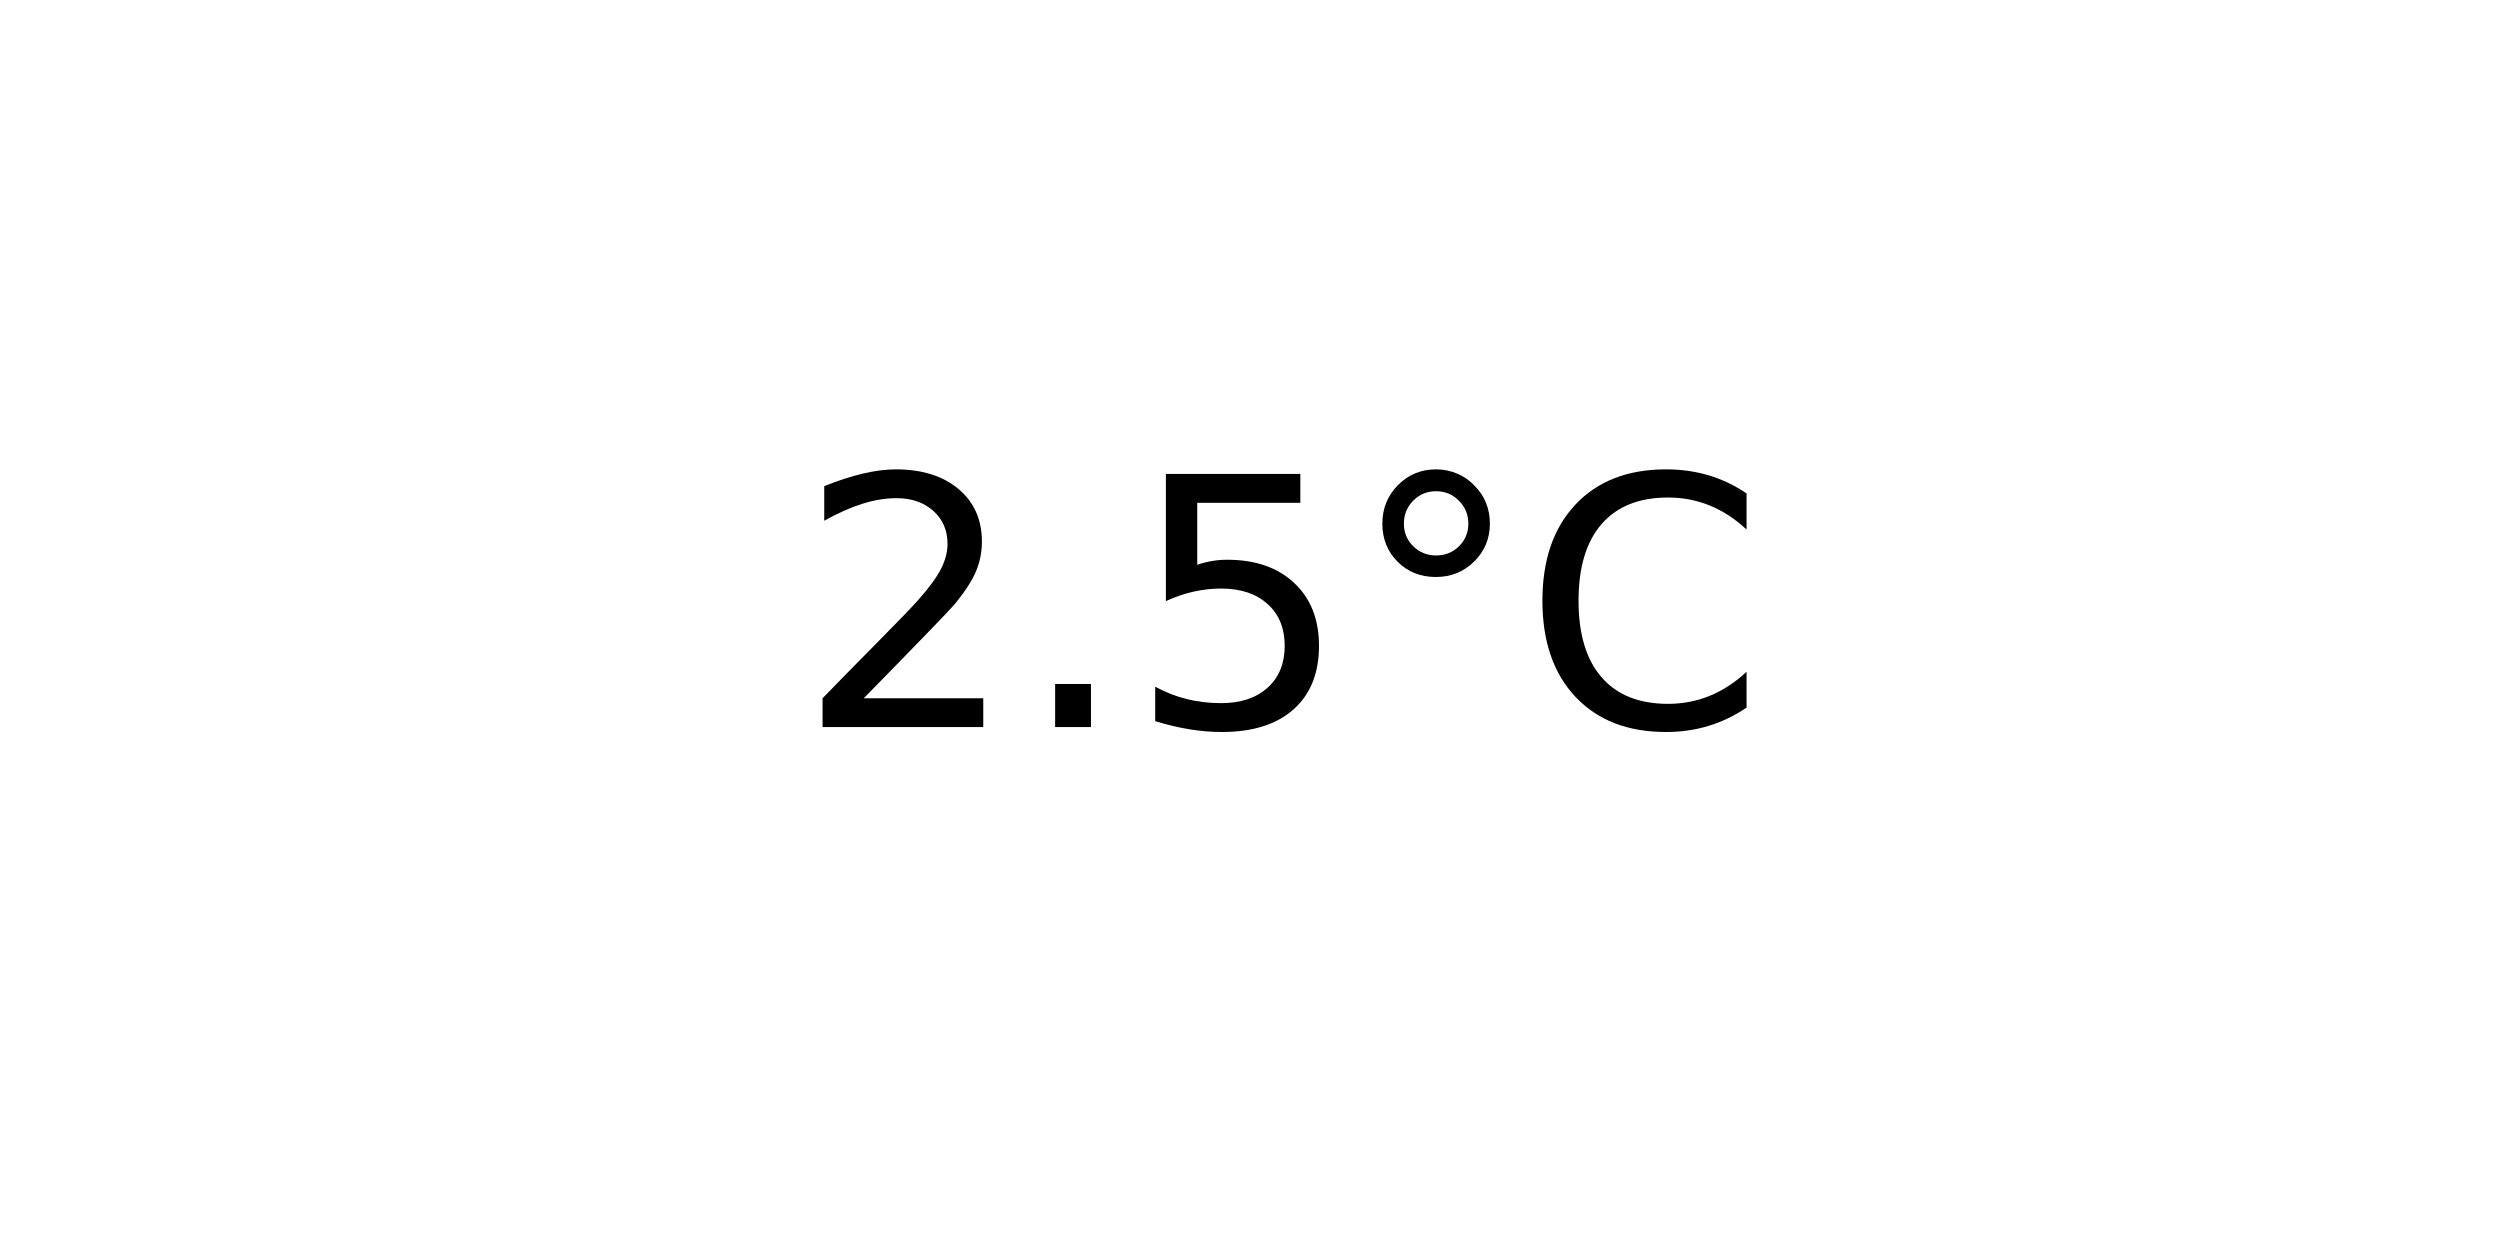
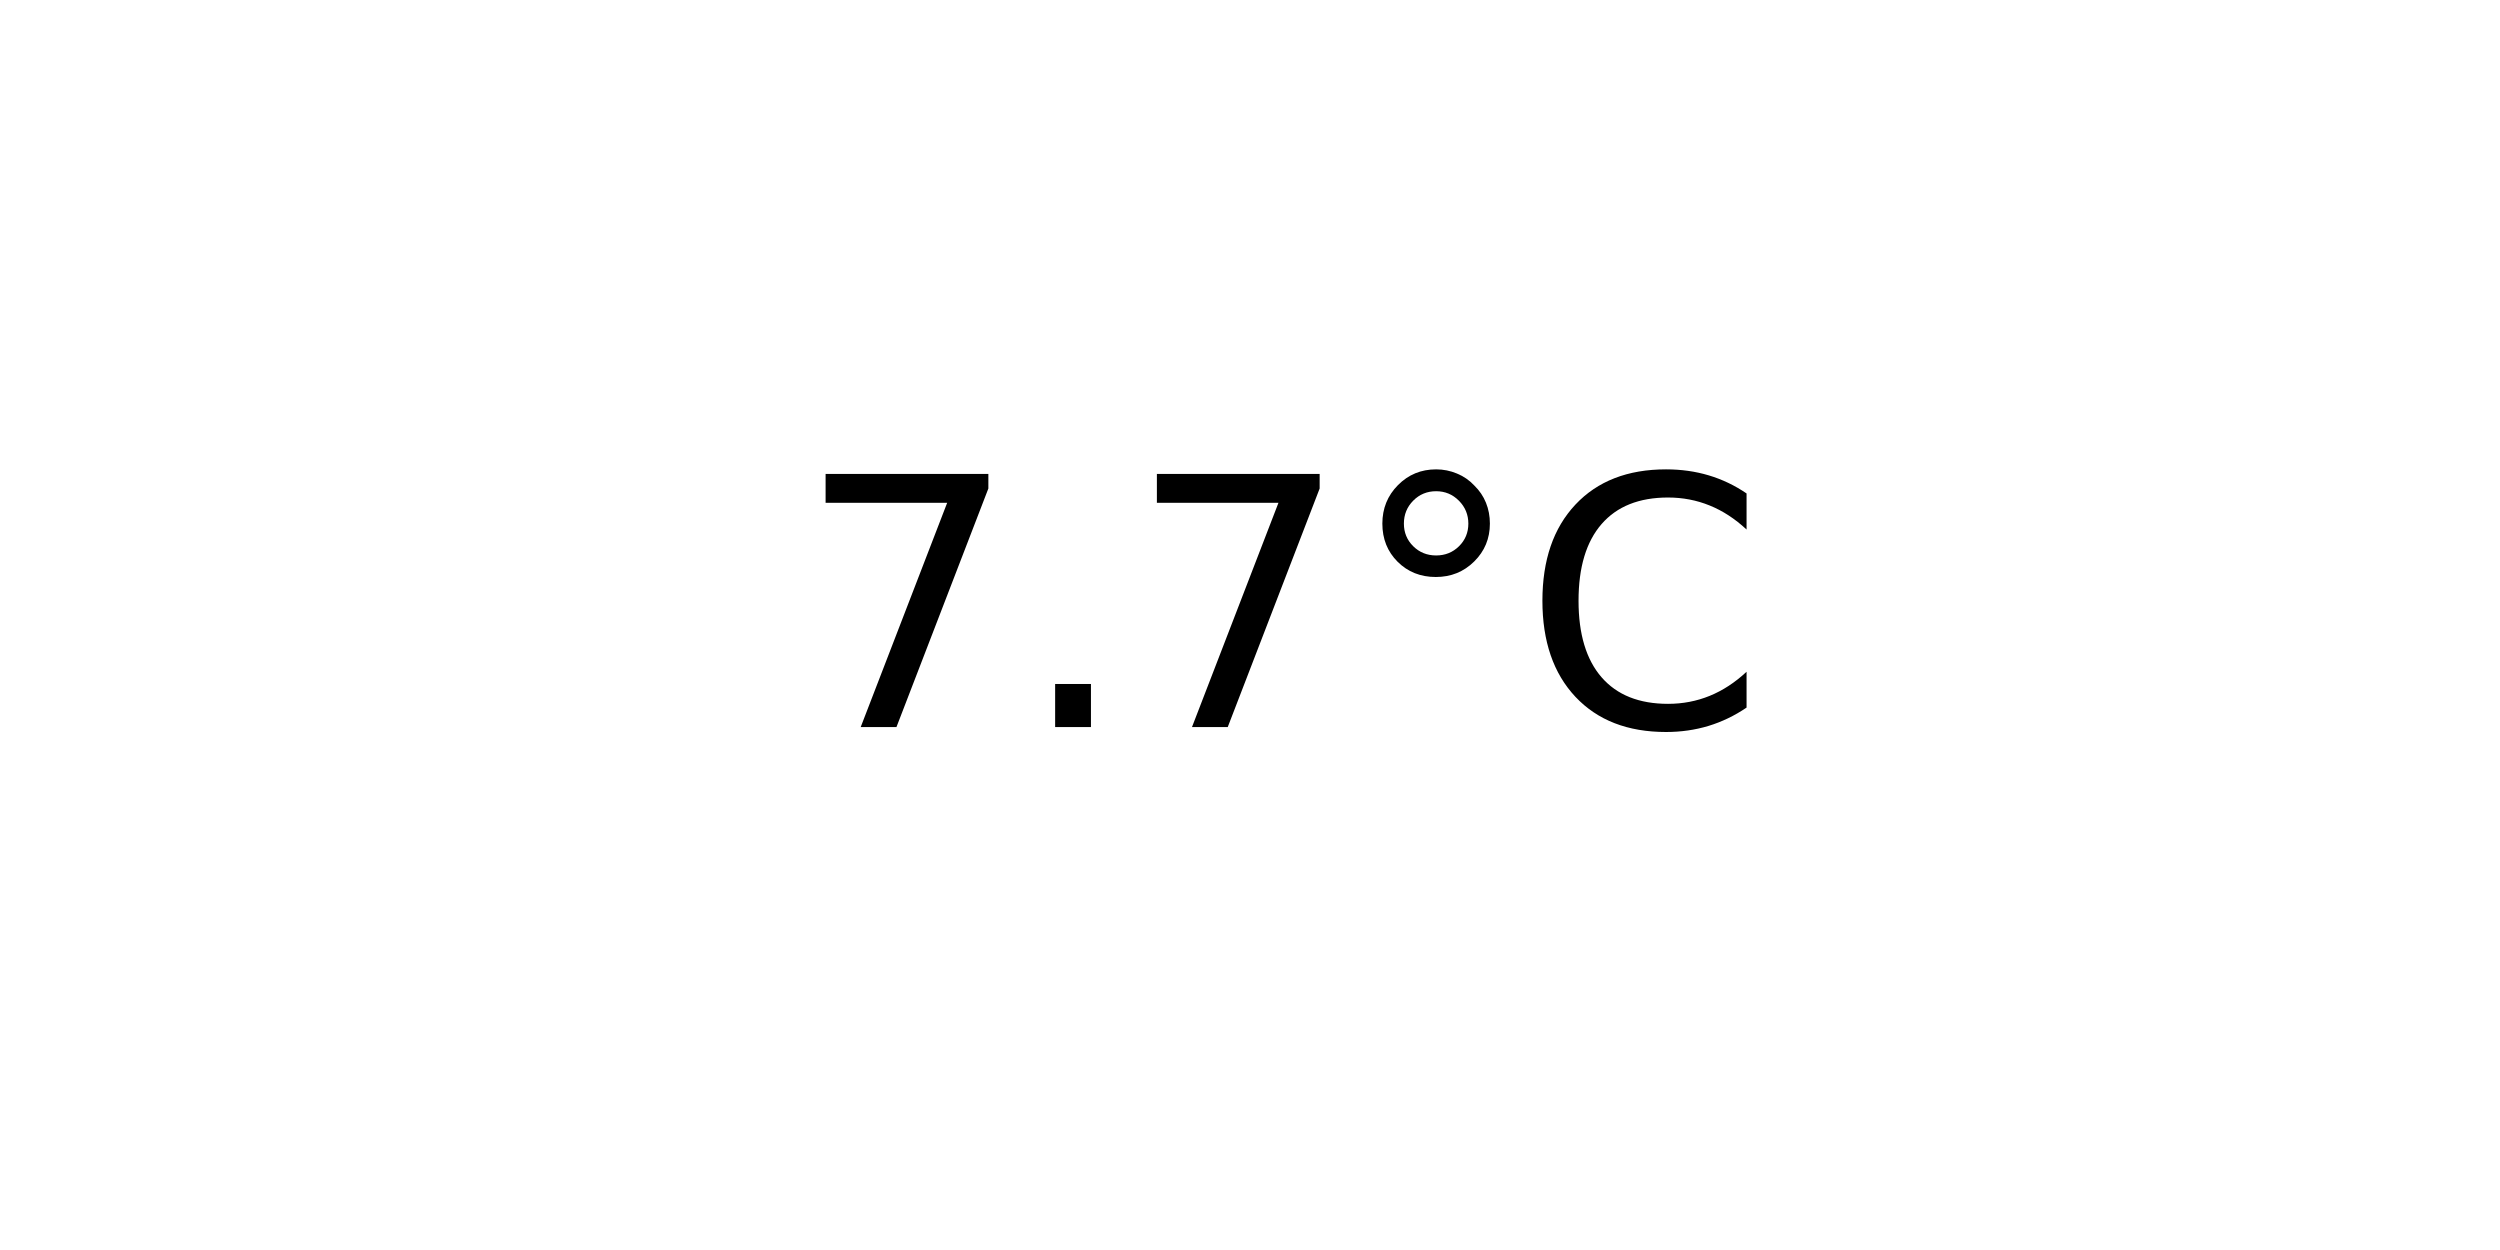
<svg xmlns="http://www.w3.org/2000/svg" xmlns:xlink="http://www.w3.org/1999/xlink" width="72pt" height="36pt" viewBox="0 0 72 36" version="1.1">
  <defs>
    <style type="text/css">*{stroke-linejoin: round; stroke-linecap: butt}</style>
  </defs>
  <g id="figure_1">
    <g id="axes_1">
      <g id="text_1">
        <g transform="translate(22.95703 20.93937) scale(0.1 -0.1)">
          <defs>
-             <path id="DejaVuSans-32" d="M 1228 531  L 3431 531  L 3431 0  L 469 0  L 469 531  Q 828 903 1448 1529  Q 2069 2156 2228 2338  Q 2531 2678 2651 2914  Q 2772 3150 2772 3378  Q 2772 3750 2511 3984  Q 2250 4219 1831 4219  Q 1534 4219 1204 4116  Q 875 4013 500 3803  L 500 4441  Q 881 4594 1212 4672  Q 1544 4750 1819 4750  Q 2544 4750 2975 4387  Q 3406 4025 3406 3419  Q 3406 3131 3298 2873  Q 3191 2616 2906 2266  Q 2828 2175 2409 1742  Q 1991 1309 1228 531  z " transform="scale(0.015625)" />
+             <path id="DejaVuSans-37" d="M 525 4666  L 3525 4666  L 3525 4397  L 1831 0  L 1172 0  L 2766 4134  L 525 4134  L 525 4666  z " transform="scale(0.015625)" />
            <path id="DejaVuSans-2e" d="M 684 794  L 1344 794  L 1344 0  L 684 0  L 684 794  z " transform="scale(0.015625)" />
-             <path id="DejaVuSans-35" d="M 691 4666  L 3169 4666  L 3169 4134  L 1269 4134  L 1269 2991  Q 1406 3038 1543 3061  Q 1681 3084 1819 3084  Q 2600 3084 3056 2656  Q 3513 2228 3513 1497  Q 3513 744 3044 326  Q 2575 -91 1722 -91  Q 1428 -91 1123 -41  Q 819 9 494 109  L 494 744  Q 775 591 1075 516  Q 1375 441 1709 441  Q 2250 441 2565 725  Q 2881 1009 2881 1497  Q 2881 1984 2565 2268  Q 2250 2553 1709 2553  Q 1456 2553 1204 2497  Q 953 2441 691 2322  L 691 4666  z " transform="scale(0.015625)" />
            <path id="DejaVuSans-b0" d="M 1600 4347  Q 1350 4347 1178 4173  Q 1006 4000 1006 3750  Q 1006 3503 1178 3333  Q 1350 3163 1600 3163  Q 1850 3163 2022 3333  Q 2194 3503 2194 3750  Q 2194 3997 2020 4172  Q 1847 4347 1600 4347  z M 1600 4750  Q 1800 4750 1984 4673  Q 2169 4597 2303 4453  Q 2447 4313 2519 4134  Q 2591 3956 2591 3750  Q 2591 3338 2302 3052  Q 2013 2766 1594 2766  Q 1172 2766 890 3047  Q 609 3328 609 3750  Q 609 4169 896 4459  Q 1184 4750 1600 4750  z " transform="scale(0.015625)" />
            <path id="DejaVuSans-43" d="M 4122 4306  L 4122 3641  Q 3803 3938 3442 4084  Q 3081 4231 2675 4231  Q 1875 4231 1450 3742  Q 1025 3253 1025 2328  Q 1025 1406 1450 917  Q 1875 428 2675 428  Q 3081 428 3442 575  Q 3803 722 4122 1019  L 4122 359  Q 3791 134 3420 21  Q 3050 -91 2638 -91  Q 1578 -91 968 557  Q 359 1206 359 2328  Q 359 3453 968 4101  Q 1578 4750 2638 4750  Q 3056 4750 3426 4639  Q 3797 4528 4122 4306  z " transform="scale(0.015625)" />
          </defs>
-           <use xlink:href="#DejaVuSans-32" />
+           <use xlink:href="#DejaVuSans-37" />
          <use xlink:href="#DejaVuSans-2e" x="63.623" />
-           <use xlink:href="#DejaVuSans-35" x="95.41" />
+           <use xlink:href="#DejaVuSans-37" x="95.41" />
          <use xlink:href="#DejaVuSans-b0" x="159.033" />
          <use xlink:href="#DejaVuSans-43" x="209.033" />
        </g>
      </g>
    </g>
  </g>
</svg>
